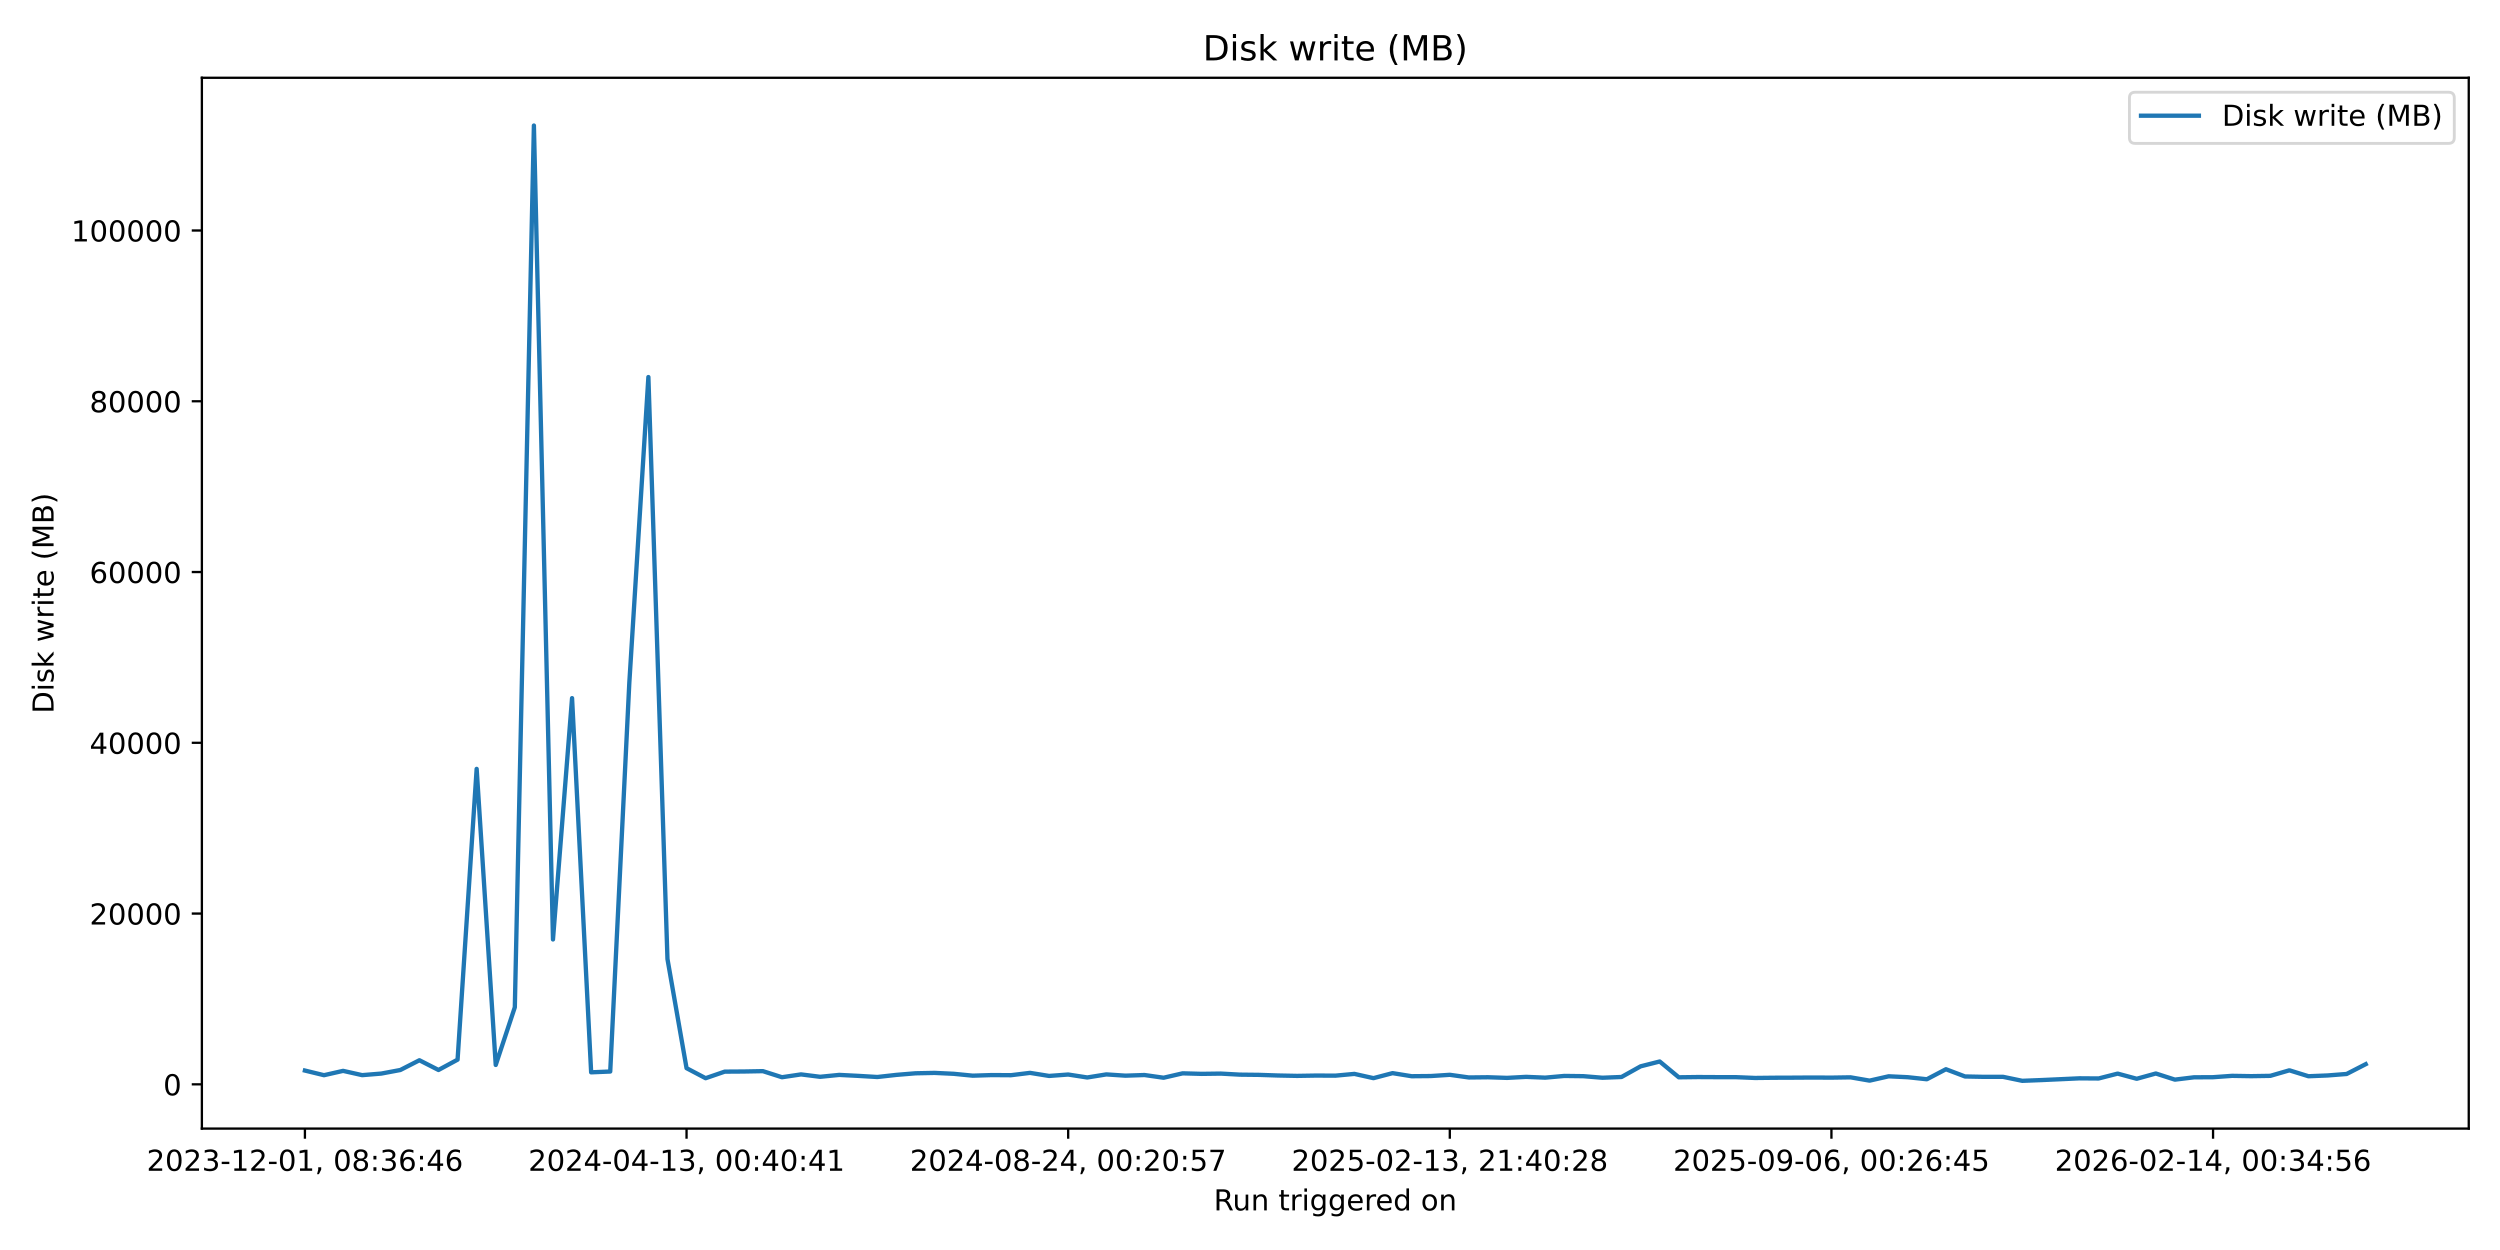
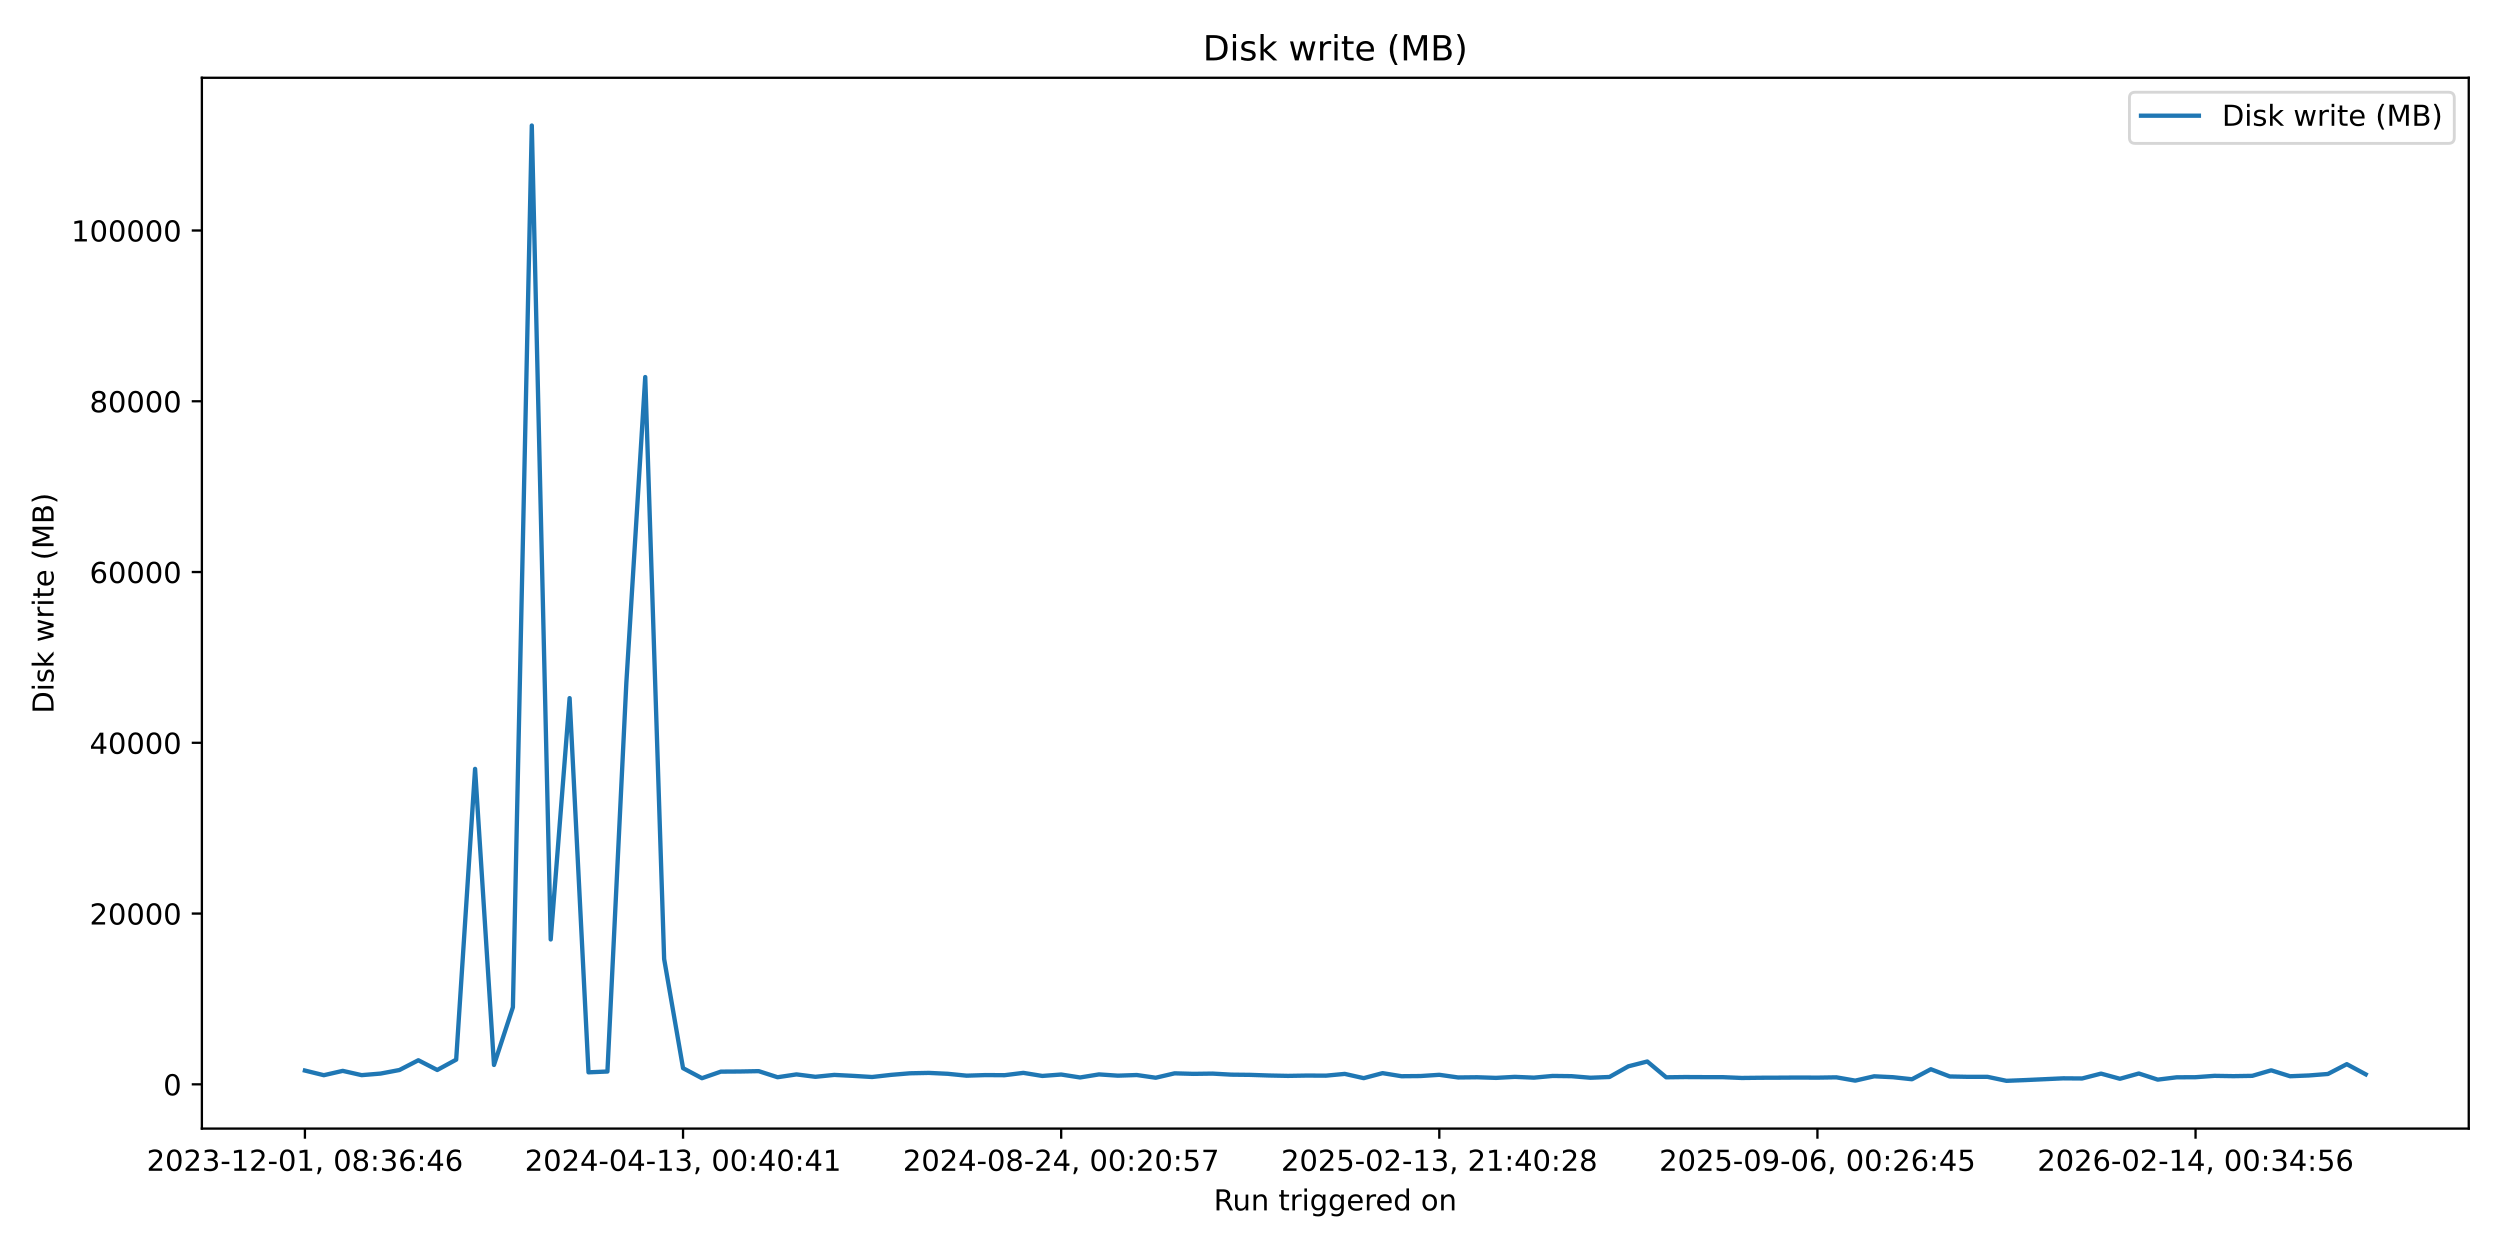
<svg xmlns="http://www.w3.org/2000/svg" xmlns:xlink="http://www.w3.org/1999/xlink" width="864pt" height="432pt" viewBox="0 0 864 432" version="1.1">
  <defs>
    <style type="text/css">*{stroke-linejoin: round; stroke-linecap: butt}</style>
  </defs>
  <g id="figure_1">
    <g id="patch_1">
      <path d="M 0 432  L 864 432  L 864 0  L 0 0  z " style="fill: #ffffff" />
    </g>
    <g id="axes_1">
      <g id="patch_2">
        <path d="M 69.77 390.04  L 853.2 390.04  L 853.2 26.88  L 69.77 26.88  z " style="fill: #ffffff" />
      </g>
      <g id="matplotlib.axis_1">
        <g id="xtick_1">
          <g id="line2d_1">
            <defs>
-               <path id="m46f3f97e43" d="M 0 0  L 0 3.5  " style="stroke: #000000; stroke-width: 0.8" />
+               <path id="ma260d7d439" d="M 0 0  L 0 3.5  " style="stroke: #000000; stroke-width: 0.8" />
            </defs>
            <g>
-               <use xlink:href="#m46f3f97e43" x="105.38" y="390.04" style="stroke: #000000; stroke-width: 0.8" />
+               <use xlink:href="#ma260d7d439" x="105.38" y="390.04" style="stroke: #000000; stroke-width: 0.8" />
            </g>
          </g>
          <g id="text_1">
            <g transform="translate(50.68827 404.6384) scale(0.1 -0.1)">
              <defs>
                <path id="DejaVuSans-32" d="M 1228 531  L 3431 531  L 3431 0  L 469 0  L 469 531  Q 828 903 1448 1529  Q 2069 2156 2228 2338  Q 2531 2678 2651 2914  Q 2772 3150 2772 3378  Q 2772 3750 2511 3984  Q 2250 4219 1831 4219  Q 1534 4219 1204 4116  Q 875 4013 500 3803  L 500 4441  Q 881 4594 1212 4672  Q 1544 4750 1819 4750  Q 2544 4750 2975 4387  Q 3406 4025 3406 3419  Q 3406 3131 3298 2873  Q 3191 2616 2906 2266  Q 2828 2175 2409 1742  Q 1991 1309 1228 531  z " transform="scale(0.015625)" />
                <path id="DejaVuSans-30" d="M 2034 4250  Q 1547 4250 1301 3770  Q 1056 3291 1056 2328  Q 1056 1369 1301 889  Q 1547 409 2034 409  Q 2525 409 2770 889  Q 3016 1369 3016 2328  Q 3016 3291 2770 3770  Q 2525 4250 2034 4250  z M 2034 4750  Q 2819 4750 3233 4129  Q 3647 3509 3647 2328  Q 3647 1150 3233 529  Q 2819 -91 2034 -91  Q 1250 -91 836 529  Q 422 1150 422 2328  Q 422 3509 836 4129  Q 1250 4750 2034 4750  z " transform="scale(0.015625)" />
                <path id="DejaVuSans-33" d="M 2597 2516  Q 3050 2419 3304 2112  Q 3559 1806 3559 1356  Q 3559 666 3084 287  Q 2609 -91 1734 -91  Q 1441 -91 1130 -33  Q 819 25 488 141  L 488 750  Q 750 597 1062 519  Q 1375 441 1716 441  Q 2309 441 2620 675  Q 2931 909 2931 1356  Q 2931 1769 2642 2001  Q 2353 2234 1838 2234  L 1294 2234  L 1294 2753  L 1863 2753  Q 2328 2753 2575 2939  Q 2822 3125 2822 3475  Q 2822 3834 2567 4026  Q 2313 4219 1838 4219  Q 1578 4219 1281 4162  Q 984 4106 628 3988  L 628 4550  Q 988 4650 1302 4700  Q 1616 4750 1894 4750  Q 2613 4750 3031 4423  Q 3450 4097 3450 3541  Q 3450 3153 3228 2886  Q 3006 2619 2597 2516  z " transform="scale(0.015625)" />
                <path id="DejaVuSans-2d" d="M 313 2009  L 1997 2009  L 1997 1497  L 313 1497  L 313 2009  z " transform="scale(0.015625)" />
                <path id="DejaVuSans-31" d="M 794 531  L 1825 531  L 1825 4091  L 703 3866  L 703 4441  L 1819 4666  L 2450 4666  L 2450 531  L 3481 531  L 3481 0  L 794 0  L 794 531  z " transform="scale(0.015625)" />
                <path id="DejaVuSans-2c" d="M 750 794  L 1409 794  L 1409 256  L 897 -744  L 494 -744  L 750 256  L 750 794  z " transform="scale(0.015625)" />
                <path id="DejaVuSans-20" transform="scale(0.015625)" />
                <path id="DejaVuSans-38" d="M 2034 2216  Q 1584 2216 1326 1975  Q 1069 1734 1069 1313  Q 1069 891 1326 650  Q 1584 409 2034 409  Q 2484 409 2743 651  Q 3003 894 3003 1313  Q 3003 1734 2745 1975  Q 2488 2216 2034 2216  z M 1403 2484  Q 997 2584 770 2862  Q 544 3141 544 3541  Q 544 4100 942 4425  Q 1341 4750 2034 4750  Q 2731 4750 3128 4425  Q 3525 4100 3525 3541  Q 3525 3141 3298 2862  Q 3072 2584 2669 2484  Q 3125 2378 3379 2068  Q 3634 1759 3634 1313  Q 3634 634 3220 271  Q 2806 -91 2034 -91  Q 1263 -91 848 271  Q 434 634 434 1313  Q 434 1759 690 2068  Q 947 2378 1403 2484  z M 1172 3481  Q 1172 3119 1398 2916  Q 1625 2713 2034 2713  Q 2441 2713 2670 2916  Q 2900 3119 2900 3481  Q 2900 3844 2670 4047  Q 2441 4250 2034 4250  Q 1625 4250 1398 4047  Q 1172 3844 1172 3481  z " transform="scale(0.015625)" />
                <path id="DejaVuSans-3a" d="M 750 794  L 1409 794  L 1409 0  L 750 0  L 750 794  z M 750 3309  L 1409 3309  L 1409 2516  L 750 2516  L 750 3309  z " transform="scale(0.015625)" />
                <path id="DejaVuSans-36" d="M 2113 2584  Q 1688 2584 1439 2293  Q 1191 2003 1191 1497  Q 1191 994 1439 701  Q 1688 409 2113 409  Q 2538 409 2786 701  Q 3034 994 3034 1497  Q 3034 2003 2786 2293  Q 2538 2584 2113 2584  z M 3366 4563  L 3366 3988  Q 3128 4100 2886 4159  Q 2644 4219 2406 4219  Q 1781 4219 1451 3797  Q 1122 3375 1075 2522  Q 1259 2794 1537 2939  Q 1816 3084 2150 3084  Q 2853 3084 3261 2657  Q 3669 2231 3669 1497  Q 3669 778 3244 343  Q 2819 -91 2113 -91  Q 1303 -91 875 529  Q 447 1150 447 2328  Q 447 3434 972 4092  Q 1497 4750 2381 4750  Q 2619 4750 2861 4703  Q 3103 4656 3366 4563  z " transform="scale(0.015625)" />
                <path id="DejaVuSans-34" d="M 2419 4116  L 825 1625  L 2419 1625  L 2419 4116  z M 2253 4666  L 3047 4666  L 3047 1625  L 3713 1625  L 3713 1100  L 3047 1100  L 3047 0  L 2419 0  L 2419 1100  L 313 1100  L 313 1709  L 2253 4666  z " transform="scale(0.015625)" />
              </defs>
              <use xlink:href="#DejaVuSans-32" />
              <use xlink:href="#DejaVuSans-30" transform="translate(63.62305 0)" />
              <use xlink:href="#DejaVuSans-32" transform="translate(127.2461 0)" />
              <use xlink:href="#DejaVuSans-33" transform="translate(190.8691 0)" />
              <use xlink:href="#DejaVuSans-2d" transform="translate(254.4922 0)" />
              <use xlink:href="#DejaVuSans-31" transform="translate(290.5762 0)" />
              <use xlink:href="#DejaVuSans-32" transform="translate(354.1992 0)" />
              <use xlink:href="#DejaVuSans-2d" transform="translate(417.8223 0)" />
              <use xlink:href="#DejaVuSans-30" transform="translate(453.9062 0)" />
              <use xlink:href="#DejaVuSans-31" transform="translate(517.5293 0)" />
              <use xlink:href="#DejaVuSans-2c" transform="translate(581.1523 0)" />
              <use xlink:href="#DejaVuSans-20" transform="translate(612.9395 0)" />
              <use xlink:href="#DejaVuSans-30" transform="translate(644.7266 0)" />
              <use xlink:href="#DejaVuSans-38" transform="translate(708.3496 0)" />
              <use xlink:href="#DejaVuSans-3a" transform="translate(771.9727 0)" />
              <use xlink:href="#DejaVuSans-33" transform="translate(805.6641 0)" />
              <use xlink:href="#DejaVuSans-36" transform="translate(869.2871 0)" />
              <use xlink:href="#DejaVuSans-3a" transform="translate(932.9102 0)" />
              <use xlink:href="#DejaVuSans-34" transform="translate(966.6016 0)" />
              <use xlink:href="#DejaVuSans-36" transform="translate(1030.225 0)" />
            </g>
          </g>
        </g>
        <g id="xtick_2">
          <g id="line2d_2">
            <g>
-               <use xlink:href="#m46f3f97e43" x="237.271" y="390.04" style="stroke: #000000; stroke-width: 0.8" />
+               <use xlink:href="#ma260d7d439" x="236.061" y="390.04" style="stroke: #000000; stroke-width: 0.8" />
            </g>
          </g>
          <g id="text_2">
-             <g transform="translate(182.5788 404.6384) scale(0.1 -0.1)">
+             <g transform="translate(181.3688 404.6384) scale(0.1 -0.1)">
              <use xlink:href="#DejaVuSans-32" />
              <use xlink:href="#DejaVuSans-30" transform="translate(63.62305 0)" />
              <use xlink:href="#DejaVuSans-32" transform="translate(127.2461 0)" />
              <use xlink:href="#DejaVuSans-34" transform="translate(190.8691 0)" />
              <use xlink:href="#DejaVuSans-2d" transform="translate(254.4922 0)" />
              <use xlink:href="#DejaVuSans-30" transform="translate(290.5762 0)" />
              <use xlink:href="#DejaVuSans-34" transform="translate(354.1992 0)" />
              <use xlink:href="#DejaVuSans-2d" transform="translate(417.8223 0)" />
              <use xlink:href="#DejaVuSans-31" transform="translate(453.9062 0)" />
              <use xlink:href="#DejaVuSans-33" transform="translate(517.5293 0)" />
              <use xlink:href="#DejaVuSans-2c" transform="translate(581.1523 0)" />
              <use xlink:href="#DejaVuSans-20" transform="translate(612.9395 0)" />
              <use xlink:href="#DejaVuSans-30" transform="translate(644.7266 0)" />
              <use xlink:href="#DejaVuSans-30" transform="translate(708.3496 0)" />
              <use xlink:href="#DejaVuSans-3a" transform="translate(771.9727 0)" />
              <use xlink:href="#DejaVuSans-34" transform="translate(805.6641 0)" />
              <use xlink:href="#DejaVuSans-30" transform="translate(869.2871 0)" />
              <use xlink:href="#DejaVuSans-3a" transform="translate(932.9102 0)" />
              <use xlink:href="#DejaVuSans-34" transform="translate(966.6016 0)" />
              <use xlink:href="#DejaVuSans-31" transform="translate(1030.225 0)" />
            </g>
          </g>
        </g>
        <g id="xtick_3">
          <g id="line2d_3">
            <g>
-               <use xlink:href="#m46f3f97e43" x="369.162" y="390.04" style="stroke: #000000; stroke-width: 0.8" />
+               <use xlink:href="#ma260d7d439" x="366.742" y="390.04" style="stroke: #000000; stroke-width: 0.8" />
            </g>
          </g>
          <g id="text_3">
-             <g transform="translate(314.4694 404.6384) scale(0.1 -0.1)">
+             <g transform="translate(312.0494 404.6384) scale(0.1 -0.1)">
              <defs>
                <path id="DejaVuSans-35" d="M 691 4666  L 3169 4666  L 3169 4134  L 1269 4134  L 1269 2991  Q 1406 3038 1543 3061  Q 1681 3084 1819 3084  Q 2600 3084 3056 2656  Q 3513 2228 3513 1497  Q 3513 744 3044 326  Q 2575 -91 1722 -91  Q 1428 -91 1123 -41  Q 819 9 494 109  L 494 744  Q 775 591 1075 516  Q 1375 441 1709 441  Q 2250 441 2565 725  Q 2881 1009 2881 1497  Q 2881 1984 2565 2268  Q 2250 2553 1709 2553  Q 1456 2553 1204 2497  Q 953 2441 691 2322  L 691 4666  z " transform="scale(0.015625)" />
                <path id="DejaVuSans-37" d="M 525 4666  L 3525 4666  L 3525 4397  L 1831 0  L 1172 0  L 2766 4134  L 525 4134  L 525 4666  z " transform="scale(0.015625)" />
              </defs>
              <use xlink:href="#DejaVuSans-32" />
              <use xlink:href="#DejaVuSans-30" transform="translate(63.62305 0)" />
              <use xlink:href="#DejaVuSans-32" transform="translate(127.2461 0)" />
              <use xlink:href="#DejaVuSans-34" transform="translate(190.8691 0)" />
              <use xlink:href="#DejaVuSans-2d" transform="translate(254.4922 0)" />
              <use xlink:href="#DejaVuSans-30" transform="translate(290.5762 0)" />
              <use xlink:href="#DejaVuSans-38" transform="translate(354.1992 0)" />
              <use xlink:href="#DejaVuSans-2d" transform="translate(417.8223 0)" />
              <use xlink:href="#DejaVuSans-32" transform="translate(453.9062 0)" />
              <use xlink:href="#DejaVuSans-34" transform="translate(517.5293 0)" />
              <use xlink:href="#DejaVuSans-2c" transform="translate(581.1523 0)" />
              <use xlink:href="#DejaVuSans-20" transform="translate(612.9395 0)" />
              <use xlink:href="#DejaVuSans-30" transform="translate(644.7266 0)" />
              <use xlink:href="#DejaVuSans-30" transform="translate(708.3496 0)" />
              <use xlink:href="#DejaVuSans-3a" transform="translate(771.9727 0)" />
              <use xlink:href="#DejaVuSans-32" transform="translate(805.6641 0)" />
              <use xlink:href="#DejaVuSans-30" transform="translate(869.2871 0)" />
              <use xlink:href="#DejaVuSans-3a" transform="translate(932.9102 0)" />
              <use xlink:href="#DejaVuSans-35" transform="translate(966.6016 0)" />
              <use xlink:href="#DejaVuSans-37" transform="translate(1030.225 0)" />
            </g>
          </g>
        </g>
        <g id="xtick_4">
          <g id="line2d_4">
            <g>
-               <use xlink:href="#m46f3f97e43" x="501.052" y="390.04" style="stroke: #000000; stroke-width: 0.8" />
+               <use xlink:href="#ma260d7d439" x="497.422" y="390.04" style="stroke: #000000; stroke-width: 0.8" />
            </g>
          </g>
          <g id="text_4">
-             <g transform="translate(446.36 404.6384) scale(0.1 -0.1)">
+             <g transform="translate(442.73 404.6384) scale(0.1 -0.1)">
              <use xlink:href="#DejaVuSans-32" />
              <use xlink:href="#DejaVuSans-30" transform="translate(63.62305 0)" />
              <use xlink:href="#DejaVuSans-32" transform="translate(127.2461 0)" />
              <use xlink:href="#DejaVuSans-35" transform="translate(190.8691 0)" />
              <use xlink:href="#DejaVuSans-2d" transform="translate(254.4922 0)" />
              <use xlink:href="#DejaVuSans-30" transform="translate(290.5762 0)" />
              <use xlink:href="#DejaVuSans-32" transform="translate(354.1992 0)" />
              <use xlink:href="#DejaVuSans-2d" transform="translate(417.8223 0)" />
              <use xlink:href="#DejaVuSans-31" transform="translate(453.9062 0)" />
              <use xlink:href="#DejaVuSans-33" transform="translate(517.5293 0)" />
              <use xlink:href="#DejaVuSans-2c" transform="translate(581.1523 0)" />
              <use xlink:href="#DejaVuSans-20" transform="translate(612.9395 0)" />
              <use xlink:href="#DejaVuSans-32" transform="translate(644.7266 0)" />
              <use xlink:href="#DejaVuSans-31" transform="translate(708.3496 0)" />
              <use xlink:href="#DejaVuSans-3a" transform="translate(771.9727 0)" />
              <use xlink:href="#DejaVuSans-34" transform="translate(805.6641 0)" />
              <use xlink:href="#DejaVuSans-30" transform="translate(869.2871 0)" />
              <use xlink:href="#DejaVuSans-3a" transform="translate(932.9102 0)" />
              <use xlink:href="#DejaVuSans-32" transform="translate(966.6016 0)" />
              <use xlink:href="#DejaVuSans-38" transform="translate(1030.225 0)" />
            </g>
          </g>
        </g>
        <g id="xtick_5">
          <g id="line2d_5">
            <g>
-               <use xlink:href="#m46f3f97e43" x="632.943" y="390.04" style="stroke: #000000; stroke-width: 0.8" />
+               <use xlink:href="#ma260d7d439" x="628.103" y="390.04" style="stroke: #000000; stroke-width: 0.8" />
            </g>
          </g>
          <g id="text_5">
-             <g transform="translate(578.2506 404.6384) scale(0.1 -0.1)">
+             <g transform="translate(573.4105 404.6384) scale(0.1 -0.1)">
              <defs>
                <path id="DejaVuSans-39" d="M 703 97  L 703 672  Q 941 559 1184 500  Q 1428 441 1663 441  Q 2288 441 2617 861  Q 2947 1281 2994 2138  Q 2813 1869 2534 1725  Q 2256 1581 1919 1581  Q 1219 1581 811 2004  Q 403 2428 403 3163  Q 403 3881 828 4315  Q 1253 4750 1959 4750  Q 2769 4750 3195 4129  Q 3622 3509 3622 2328  Q 3622 1225 3098 567  Q 2575 -91 1691 -91  Q 1453 -91 1209 -44  Q 966 3 703 97  z M 1959 2075  Q 2384 2075 2632 2365  Q 2881 2656 2881 3163  Q 2881 3666 2632 3958  Q 2384 4250 1959 4250  Q 1534 4250 1286 3958  Q 1038 3666 1038 3163  Q 1038 2656 1286 2365  Q 1534 2075 1959 2075  z " transform="scale(0.015625)" />
              </defs>
              <use xlink:href="#DejaVuSans-32" />
              <use xlink:href="#DejaVuSans-30" transform="translate(63.62305 0)" />
              <use xlink:href="#DejaVuSans-32" transform="translate(127.2461 0)" />
              <use xlink:href="#DejaVuSans-35" transform="translate(190.8691 0)" />
              <use xlink:href="#DejaVuSans-2d" transform="translate(254.4922 0)" />
              <use xlink:href="#DejaVuSans-30" transform="translate(290.5762 0)" />
              <use xlink:href="#DejaVuSans-39" transform="translate(354.1992 0)" />
              <use xlink:href="#DejaVuSans-2d" transform="translate(417.8223 0)" />
              <use xlink:href="#DejaVuSans-30" transform="translate(453.9062 0)" />
              <use xlink:href="#DejaVuSans-36" transform="translate(517.5293 0)" />
              <use xlink:href="#DejaVuSans-2c" transform="translate(581.1523 0)" />
              <use xlink:href="#DejaVuSans-20" transform="translate(612.9395 0)" />
              <use xlink:href="#DejaVuSans-30" transform="translate(644.7266 0)" />
              <use xlink:href="#DejaVuSans-30" transform="translate(708.3496 0)" />
              <use xlink:href="#DejaVuSans-3a" transform="translate(771.9727 0)" />
              <use xlink:href="#DejaVuSans-32" transform="translate(805.6641 0)" />
              <use xlink:href="#DejaVuSans-36" transform="translate(869.2871 0)" />
              <use xlink:href="#DejaVuSans-3a" transform="translate(932.9102 0)" />
              <use xlink:href="#DejaVuSans-34" transform="translate(966.6016 0)" />
              <use xlink:href="#DejaVuSans-35" transform="translate(1030.225 0)" />
            </g>
          </g>
        </g>
        <g id="xtick_6">
          <g id="line2d_6">
            <g>
-               <use xlink:href="#m46f3f97e43" x="764.833" y="390.04" style="stroke: #000000; stroke-width: 0.8" />
+               <use xlink:href="#ma260d7d439" x="758.783" y="390.04" style="stroke: #000000; stroke-width: 0.8" />
            </g>
          </g>
          <g id="text_6">
-             <g transform="translate(710.1411 404.6384) scale(0.1 -0.1)">
+             <g transform="translate(704.0911 404.6384) scale(0.1 -0.1)">
              <use xlink:href="#DejaVuSans-32" />
              <use xlink:href="#DejaVuSans-30" transform="translate(63.62305 0)" />
              <use xlink:href="#DejaVuSans-32" transform="translate(127.2461 0)" />
              <use xlink:href="#DejaVuSans-36" transform="translate(190.8691 0)" />
              <use xlink:href="#DejaVuSans-2d" transform="translate(254.4922 0)" />
              <use xlink:href="#DejaVuSans-30" transform="translate(290.5762 0)" />
              <use xlink:href="#DejaVuSans-32" transform="translate(354.1992 0)" />
              <use xlink:href="#DejaVuSans-2d" transform="translate(417.8223 0)" />
              <use xlink:href="#DejaVuSans-31" transform="translate(453.9062 0)" />
              <use xlink:href="#DejaVuSans-34" transform="translate(517.5293 0)" />
              <use xlink:href="#DejaVuSans-2c" transform="translate(581.1523 0)" />
              <use xlink:href="#DejaVuSans-20" transform="translate(612.9395 0)" />
              <use xlink:href="#DejaVuSans-30" transform="translate(644.7266 0)" />
              <use xlink:href="#DejaVuSans-30" transform="translate(708.3496 0)" />
              <use xlink:href="#DejaVuSans-3a" transform="translate(771.9727 0)" />
              <use xlink:href="#DejaVuSans-33" transform="translate(805.6641 0)" />
              <use xlink:href="#DejaVuSans-34" transform="translate(869.2871 0)" />
              <use xlink:href="#DejaVuSans-3a" transform="translate(932.9102 0)" />
              <use xlink:href="#DejaVuSans-35" transform="translate(966.6016 0)" />
              <use xlink:href="#DejaVuSans-36" transform="translate(1030.225 0)" />
            </g>
          </g>
        </g>
        <g id="text_7">
          <g transform="translate(419.4686 418.3166) scale(0.1 -0.1)">
            <defs>
              <path id="DejaVuSans-52" d="M 2841 2188  Q 3044 2119 3236 1894  Q 3428 1669 3622 1275  L 4263 0  L 3584 0  L 2988 1197  Q 2756 1666 2539 1819  Q 2322 1972 1947 1972  L 1259 1972  L 1259 0  L 628 0  L 628 4666  L 2053 4666  Q 2853 4666 3247 4331  Q 3641 3997 3641 3322  Q 3641 2881 3436 2590  Q 3231 2300 2841 2188  z M 1259 4147  L 1259 2491  L 2053 2491  Q 2509 2491 2742 2702  Q 2975 2913 2975 3322  Q 2975 3731 2742 3939  Q 2509 4147 2053 4147  L 1259 4147  z " transform="scale(0.015625)" />
              <path id="DejaVuSans-75" d="M 544 1381  L 544 3500  L 1119 3500  L 1119 1403  Q 1119 906 1312 657  Q 1506 409 1894 409  Q 2359 409 2629 706  Q 2900 1003 2900 1516  L 2900 3500  L 3475 3500  L 3475 0  L 2900 0  L 2900 538  Q 2691 219 2414 64  Q 2138 -91 1772 -91  Q 1169 -91 856 284  Q 544 659 544 1381  z M 1991 3584  L 1991 3584  z " transform="scale(0.015625)" />
              <path id="DejaVuSans-6e" d="M 3513 2113  L 3513 0  L 2938 0  L 2938 2094  Q 2938 2591 2744 2837  Q 2550 3084 2163 3084  Q 1697 3084 1428 2787  Q 1159 2491 1159 1978  L 1159 0  L 581 0  L 581 3500  L 1159 3500  L 1159 2956  Q 1366 3272 1645 3428  Q 1925 3584 2291 3584  Q 2894 3584 3203 3211  Q 3513 2838 3513 2113  z " transform="scale(0.015625)" />
              <path id="DejaVuSans-74" d="M 1172 4494  L 1172 3500  L 2356 3500  L 2356 3053  L 1172 3053  L 1172 1153  Q 1172 725 1289 603  Q 1406 481 1766 481  L 2356 481  L 2356 0  L 1766 0  Q 1100 0 847 248  Q 594 497 594 1153  L 594 3053  L 172 3053  L 172 3500  L 594 3500  L 594 4494  L 1172 4494  z " transform="scale(0.015625)" />
              <path id="DejaVuSans-72" d="M 2631 2963  Q 2534 3019 2420 3045  Q 2306 3072 2169 3072  Q 1681 3072 1420 2755  Q 1159 2438 1159 1844  L 1159 0  L 581 0  L 581 3500  L 1159 3500  L 1159 2956  Q 1341 3275 1631 3429  Q 1922 3584 2338 3584  Q 2397 3584 2469 3576  Q 2541 3569 2628 3553  L 2631 2963  z " transform="scale(0.015625)" />
              <path id="DejaVuSans-69" d="M 603 3500  L 1178 3500  L 1178 0  L 603 0  L 603 3500  z M 603 4863  L 1178 4863  L 1178 4134  L 603 4134  L 603 4863  z " transform="scale(0.015625)" />
              <path id="DejaVuSans-67" d="M 2906 1791  Q 2906 2416 2648 2759  Q 2391 3103 1925 3103  Q 1463 3103 1205 2759  Q 947 2416 947 1791  Q 947 1169 1205 825  Q 1463 481 1925 481  Q 2391 481 2648 825  Q 2906 1169 2906 1791  z M 3481 434  Q 3481 -459 3084 -895  Q 2688 -1331 1869 -1331  Q 1566 -1331 1297 -1286  Q 1028 -1241 775 -1147  L 775 -588  Q 1028 -725 1275 -790  Q 1522 -856 1778 -856  Q 2344 -856 2625 -561  Q 2906 -266 2906 331  L 2906 616  Q 2728 306 2450 153  Q 2172 0 1784 0  Q 1141 0 747 490  Q 353 981 353 1791  Q 353 2603 747 3093  Q 1141 3584 1784 3584  Q 2172 3584 2450 3431  Q 2728 3278 2906 2969  L 2906 3500  L 3481 3500  L 3481 434  z " transform="scale(0.015625)" />
              <path id="DejaVuSans-65" d="M 3597 1894  L 3597 1613  L 953 1613  Q 991 1019 1311 708  Q 1631 397 2203 397  Q 2534 397 2845 478  Q 3156 559 3463 722  L 3463 178  Q 3153 47 2828 -22  Q 2503 -91 2169 -91  Q 1331 -91 842 396  Q 353 884 353 1716  Q 353 2575 817 3079  Q 1281 3584 2069 3584  Q 2775 3584 3186 3129  Q 3597 2675 3597 1894  z M 3022 2063  Q 3016 2534 2758 2815  Q 2500 3097 2075 3097  Q 1594 3097 1305 2825  Q 1016 2553 972 2059  L 3022 2063  z " transform="scale(0.015625)" />
              <path id="DejaVuSans-64" d="M 2906 2969  L 2906 4863  L 3481 4863  L 3481 0  L 2906 0  L 2906 525  Q 2725 213 2448 61  Q 2172 -91 1784 -91  Q 1150 -91 751 415  Q 353 922 353 1747  Q 353 2572 751 3078  Q 1150 3584 1784 3584  Q 2172 3584 2448 3432  Q 2725 3281 2906 2969  z M 947 1747  Q 947 1113 1208 752  Q 1469 391 1925 391  Q 2381 391 2643 752  Q 2906 1113 2906 1747  Q 2906 2381 2643 2742  Q 2381 3103 1925 3103  Q 1469 3103 1208 2742  Q 947 2381 947 1747  z " transform="scale(0.015625)" />
              <path id="DejaVuSans-6f" d="M 1959 3097  Q 1497 3097 1228 2736  Q 959 2375 959 1747  Q 959 1119 1226 758  Q 1494 397 1959 397  Q 2419 397 2687 759  Q 2956 1122 2956 1747  Q 2956 2369 2687 2733  Q 2419 3097 1959 3097  z M 1959 3584  Q 2709 3584 3137 3096  Q 3566 2609 3566 1747  Q 3566 888 3137 398  Q 2709 -91 1959 -91  Q 1206 -91 779 398  Q 353 888 353 1747  Q 353 2609 779 3096  Q 1206 3584 1959 3584  z " transform="scale(0.015625)" />
            </defs>
            <use xlink:href="#DejaVuSans-52" />
            <use xlink:href="#DejaVuSans-75" transform="translate(64.98242 0)" />
            <use xlink:href="#DejaVuSans-6e" transform="translate(128.3613 0)" />
            <use xlink:href="#DejaVuSans-20" transform="translate(191.7402 0)" />
            <use xlink:href="#DejaVuSans-74" transform="translate(223.5273 0)" />
            <use xlink:href="#DejaVuSans-72" transform="translate(262.7363 0)" />
            <use xlink:href="#DejaVuSans-69" transform="translate(303.8496 0)" />
            <use xlink:href="#DejaVuSans-67" transform="translate(331.6328 0)" />
            <use xlink:href="#DejaVuSans-67" transform="translate(395.1094 0)" />
            <use xlink:href="#DejaVuSans-65" transform="translate(458.5859 0)" />
            <use xlink:href="#DejaVuSans-72" transform="translate(520.1094 0)" />
            <use xlink:href="#DejaVuSans-65" transform="translate(558.9727 0)" />
            <use xlink:href="#DejaVuSans-64" transform="translate(620.4961 0)" />
            <use xlink:href="#DejaVuSans-20" transform="translate(683.9727 0)" />
            <use xlink:href="#DejaVuSans-6f" transform="translate(715.7598 0)" />
            <use xlink:href="#DejaVuSans-6e" transform="translate(776.9414 0)" />
          </g>
        </g>
      </g>
      <g id="matplotlib.axis_2">
        <g id="ytick_1">
          <g id="line2d_7">
            <defs>
-               <path id="mcd2f1a1d86" d="M 0 0  L -3.5 0  " style="stroke: #000000; stroke-width: 0.8" />
+               <path id="ma8cdf96f04" d="M 0 0  L -3.5 0  " style="stroke: #000000; stroke-width: 0.8" />
            </defs>
            <g>
-               <use xlink:href="#mcd2f1a1d86" x="69.77" y="374.747" style="stroke: #000000; stroke-width: 0.8" />
+               <use xlink:href="#ma8cdf96f04" x="69.77" y="374.747" style="stroke: #000000; stroke-width: 0.8" />
            </g>
          </g>
          <g id="text_8">
            <g transform="translate(56.4075 378.546) scale(0.1 -0.1)">
              <use xlink:href="#DejaVuSans-30" />
            </g>
          </g>
        </g>
        <g id="ytick_2">
          <g id="line2d_8">
            <g>
-               <use xlink:href="#mcd2f1a1d86" x="69.77" y="315.729" style="stroke: #000000; stroke-width: 0.8" />
+               <use xlink:href="#ma8cdf96f04" x="69.77" y="315.729" style="stroke: #000000; stroke-width: 0.8" />
            </g>
          </g>
          <g id="text_9">
            <g transform="translate(30.9575 319.5285) scale(0.1 -0.1)">
              <use xlink:href="#DejaVuSans-32" />
              <use xlink:href="#DejaVuSans-30" transform="translate(63.62305 0)" />
              <use xlink:href="#DejaVuSans-30" transform="translate(127.2461 0)" />
              <use xlink:href="#DejaVuSans-30" transform="translate(190.8691 0)" />
              <use xlink:href="#DejaVuSans-30" transform="translate(254.4922 0)" />
            </g>
          </g>
        </g>
        <g id="ytick_3">
          <g id="line2d_9">
            <g>
-               <use xlink:href="#mcd2f1a1d86" x="69.77" y="256.712" style="stroke: #000000; stroke-width: 0.8" />
+               <use xlink:href="#ma8cdf96f04" x="69.77" y="256.712" style="stroke: #000000; stroke-width: 0.8" />
            </g>
          </g>
          <g id="text_10">
            <g transform="translate(30.9575 260.511) scale(0.1 -0.1)">
              <use xlink:href="#DejaVuSans-34" />
              <use xlink:href="#DejaVuSans-30" transform="translate(63.62305 0)" />
              <use xlink:href="#DejaVuSans-30" transform="translate(127.2461 0)" />
              <use xlink:href="#DejaVuSans-30" transform="translate(190.8691 0)" />
              <use xlink:href="#DejaVuSans-30" transform="translate(254.4922 0)" />
            </g>
          </g>
        </g>
        <g id="ytick_4">
          <g id="line2d_10">
            <g>
-               <use xlink:href="#mcd2f1a1d86" x="69.77" y="197.694" style="stroke: #000000; stroke-width: 0.8" />
+               <use xlink:href="#ma8cdf96f04" x="69.77" y="197.694" style="stroke: #000000; stroke-width: 0.8" />
            </g>
          </g>
          <g id="text_11">
            <g transform="translate(30.9575 201.4934) scale(0.1 -0.1)">
              <use xlink:href="#DejaVuSans-36" />
              <use xlink:href="#DejaVuSans-30" transform="translate(63.62305 0)" />
              <use xlink:href="#DejaVuSans-30" transform="translate(127.2461 0)" />
              <use xlink:href="#DejaVuSans-30" transform="translate(190.8691 0)" />
              <use xlink:href="#DejaVuSans-30" transform="translate(254.4922 0)" />
            </g>
          </g>
        </g>
        <g id="ytick_5">
          <g id="line2d_11">
            <g>
-               <use xlink:href="#mcd2f1a1d86" x="69.77" y="138.677" style="stroke: #000000; stroke-width: 0.8" />
+               <use xlink:href="#ma8cdf96f04" x="69.77" y="138.677" style="stroke: #000000; stroke-width: 0.8" />
            </g>
          </g>
          <g id="text_12">
            <g transform="translate(30.9575 142.4759) scale(0.1 -0.1)">
              <use xlink:href="#DejaVuSans-38" />
              <use xlink:href="#DejaVuSans-30" transform="translate(63.62305 0)" />
              <use xlink:href="#DejaVuSans-30" transform="translate(127.2461 0)" />
              <use xlink:href="#DejaVuSans-30" transform="translate(190.8691 0)" />
              <use xlink:href="#DejaVuSans-30" transform="translate(254.4922 0)" />
            </g>
          </g>
        </g>
        <g id="ytick_6">
          <g id="line2d_12">
            <g>
-               <use xlink:href="#mcd2f1a1d86" x="69.77" y="79.659" style="stroke: #000000; stroke-width: 0.8" />
+               <use xlink:href="#ma8cdf96f04" x="69.77" y="79.659" style="stroke: #000000; stroke-width: 0.8" />
            </g>
          </g>
          <g id="text_13">
            <g transform="translate(24.595 83.45841) scale(0.1 -0.1)">
              <use xlink:href="#DejaVuSans-31" />
              <use xlink:href="#DejaVuSans-30" transform="translate(63.62305 0)" />
              <use xlink:href="#DejaVuSans-30" transform="translate(127.2461 0)" />
              <use xlink:href="#DejaVuSans-30" transform="translate(190.8691 0)" />
              <use xlink:href="#DejaVuSans-30" transform="translate(254.4922 0)" />
              <use xlink:href="#DejaVuSans-30" transform="translate(318.1152 0)" />
            </g>
          </g>
        </g>
        <g id="text_14">
          <g transform="translate(18.51531 246.5936) rotate(-90) scale(0.1 -0.1)">
            <defs>
              <path id="DejaVuSans-44" d="M 1259 4147  L 1259 519  L 2022 519  Q 2988 519 3436 956  Q 3884 1394 3884 2338  Q 3884 3275 3436 3711  Q 2988 4147 2022 4147  L 1259 4147  z M 628 4666  L 1925 4666  Q 3281 4666 3915 4102  Q 4550 3538 4550 2338  Q 4550 1131 3912 565  Q 3275 0 1925 0  L 628 0  L 628 4666  z " transform="scale(0.015625)" />
              <path id="DejaVuSans-73" d="M 2834 3397  L 2834 2853  Q 2591 2978 2328 3040  Q 2066 3103 1784 3103  Q 1356 3103 1142 2972  Q 928 2841 928 2578  Q 928 2378 1081 2264  Q 1234 2150 1697 2047  L 1894 2003  Q 2506 1872 2764 1633  Q 3022 1394 3022 966  Q 3022 478 2636 193  Q 2250 -91 1575 -91  Q 1294 -91 989 -36  Q 684 19 347 128  L 347 722  Q 666 556 975 473  Q 1284 391 1588 391  Q 1994 391 2212 530  Q 2431 669 2431 922  Q 2431 1156 2273 1281  Q 2116 1406 1581 1522  L 1381 1569  Q 847 1681 609 1914  Q 372 2147 372 2553  Q 372 3047 722 3315  Q 1072 3584 1716 3584  Q 2034 3584 2315 3537  Q 2597 3491 2834 3397  z " transform="scale(0.015625)" />
              <path id="DejaVuSans-6b" d="M 581 4863  L 1159 4863  L 1159 1991  L 2875 3500  L 3609 3500  L 1753 1863  L 3688 0  L 2938 0  L 1159 1709  L 1159 0  L 581 0  L 581 4863  z " transform="scale(0.015625)" />
              <path id="DejaVuSans-77" d="M 269 3500  L 844 3500  L 1563 769  L 2278 3500  L 2956 3500  L 3675 769  L 4391 3500  L 4966 3500  L 4050 0  L 3372 0  L 2619 2869  L 1863 0  L 1184 0  L 269 3500  z " transform="scale(0.015625)" />
              <path id="DejaVuSans-28" d="M 1984 4856  Q 1566 4138 1362 3434  Q 1159 2731 1159 2009  Q 1159 1288 1364 580  Q 1569 -128 1984 -844  L 1484 -844  Q 1016 -109 783 600  Q 550 1309 550 2009  Q 550 2706 781 3412  Q 1013 4119 1484 4856  L 1984 4856  z " transform="scale(0.015625)" />
              <path id="DejaVuSans-4d" d="M 628 4666  L 1569 4666  L 2759 1491  L 3956 4666  L 4897 4666  L 4897 0  L 4281 0  L 4281 4097  L 3078 897  L 2444 897  L 1241 4097  L 1241 0  L 628 0  L 628 4666  z " transform="scale(0.015625)" />
              <path id="DejaVuSans-42" d="M 1259 2228  L 1259 519  L 2272 519  Q 2781 519 3026 730  Q 3272 941 3272 1375  Q 3272 1813 3026 2020  Q 2781 2228 2272 2228  L 1259 2228  z M 1259 4147  L 1259 2741  L 2194 2741  Q 2656 2741 2882 2914  Q 3109 3088 3109 3444  Q 3109 3797 2882 3972  Q 2656 4147 2194 4147  L 1259 4147  z M 628 4666  L 2241 4666  Q 2963 4666 3353 4366  Q 3744 4066 3744 3513  Q 3744 3084 3544 2831  Q 3344 2578 2956 2516  Q 3422 2416 3680 2098  Q 3938 1781 3938 1306  Q 3938 681 3513 340  Q 3088 0 2303 0  L 628 0  L 628 4666  z " transform="scale(0.015625)" />
              <path id="DejaVuSans-29" d="M 513 4856  L 1013 4856  Q 1481 4119 1714 3412  Q 1947 2706 1947 2009  Q 1947 1309 1714 600  Q 1481 -109 1013 -844  L 513 -844  Q 928 -128 1133 580  Q 1338 1288 1338 2009  Q 1338 2731 1133 3434  Q 928 4138 513 4856  z " transform="scale(0.015625)" />
            </defs>
            <use xlink:href="#DejaVuSans-44" />
            <use xlink:href="#DejaVuSans-69" transform="translate(77.00195 0)" />
            <use xlink:href="#DejaVuSans-73" transform="translate(104.7852 0)" />
            <use xlink:href="#DejaVuSans-6b" transform="translate(156.8848 0)" />
            <use xlink:href="#DejaVuSans-20" transform="translate(214.7949 0)" />
            <use xlink:href="#DejaVuSans-77" transform="translate(246.582 0)" />
            <use xlink:href="#DejaVuSans-72" transform="translate(328.3691 0)" />
            <use xlink:href="#DejaVuSans-69" transform="translate(369.4824 0)" />
            <use xlink:href="#DejaVuSans-74" transform="translate(397.2656 0)" />
            <use xlink:href="#DejaVuSans-65" transform="translate(436.4746 0)" />
            <use xlink:href="#DejaVuSans-20" transform="translate(497.998 0)" />
            <use xlink:href="#DejaVuSans-28" transform="translate(529.7852 0)" />
            <use xlink:href="#DejaVuSans-4d" transform="translate(568.7988 0)" />
            <use xlink:href="#DejaVuSans-42" transform="translate(655.0781 0)" />
            <use xlink:href="#DejaVuSans-29" transform="translate(723.6816 0)" />
          </g>
        </g>
      </g>
      <g id="line2d_13">
-         <path d="M 105.38 369.982  L 111.975 371.588  L 118.57 370.091  L 125.164 371.569  L 131.759 371.028  L 138.353 369.792  L 144.948 366.423  L 151.542 369.783  L 158.137 366.216  L 164.731 265.737  L 171.326 368.046  L 177.92 348.12  L 184.515 43.387  L 191.109 324.669  L 197.704 241.281  L 204.298 370.593  L 210.893 370.319  L 217.487 236.081  L 224.082 130.312  L 230.676 331.432  L 237.271 369.155  L 243.866 372.627  L 250.46 370.357  L 257.055 370.31  L 263.649 370.185  L 270.244 372.292  L 276.838 371.314  L 283.433 372.143  L 290.027 371.488  L 296.622 371.821  L 303.216 372.213  L 309.811 371.477  L 316.405 370.931  L 323 370.793  L 329.594 371.104  L 336.189 371.753  L 342.783 371.544  L 349.378 371.591  L 355.973 370.783  L 362.567 371.845  L 369.162 371.355  L 375.756 372.375  L 382.351 371.314  L 388.945 371.752  L 395.54 371.527  L 402.134 372.467  L 408.729 370.943  L 415.323 371.128  L 421.918 371.035  L 428.512 371.399  L 435.107 371.474  L 441.701 371.693  L 448.296 371.827  L 454.89 371.713  L 461.485 371.749  L 468.08 371.138  L 474.674 372.61  L 481.269 370.876  L 487.863 371.942  L 494.458 371.881  L 501.052 371.454  L 507.647 372.374  L 514.241 372.297  L 520.836 372.517  L 527.43 372.162  L 534.025 372.436  L 540.619 371.842  L 547.214 371.928  L 553.808 372.468  L 560.403 372.204  L 566.997 368.525  L 573.592 366.852  L 580.187 372.318  L 586.781 372.228  L 593.376 372.263  L 599.97 372.27  L 606.565 372.543  L 613.159 372.468  L 619.754 372.442  L 626.348 372.397  L 632.943 372.432  L 639.537 372.325  L 646.132 373.466  L 652.726 371.969  L 659.321 372.285  L 665.915 372.99  L 672.51 369.528  L 679.104 372.025  L 685.699 372.161  L 692.294 372.161  L 698.888 373.533  L 705.483 373.274  L 712.077 372.974  L 718.672 372.669  L 725.266 372.721  L 731.861 371.041  L 738.455 372.826  L 745.05 371  L 751.644 373.12  L 758.239 372.319  L 764.833 372.282  L 771.428 371.81  L 778.022 371.922  L 784.617 371.811  L 791.211 369.901  L 797.806 371.949  L 804.4 371.679  L 810.995 371.165  L 817.59 367.777  " clip-path="url(#p219fc8cb58)" style="fill: none; stroke: #1f77b4; stroke-width: 1.5; stroke-linecap: square" />
+         <path d="M 105.38 369.982  L 111.914 371.588  L 118.449 370.091  L 124.983 371.569  L 131.517 371.028  L 138.051 369.792  L 144.585 366.423  L 151.119 369.783  L 157.653 366.216  L 164.187 265.737  L 170.721 368.046  L 177.255 348.12  L 183.789 43.387  L 190.323 324.669  L 196.857 241.281  L 203.391 370.593  L 209.925 370.319  L 216.459 236.081  L 222.993 130.312  L 229.527 331.432  L 236.061 369.155  L 242.595 372.627  L 249.129 370.357  L 255.663 370.31  L 262.197 370.185  L 268.731 372.292  L 275.265 371.314  L 281.799 372.143  L 288.333 371.488  L 294.867 371.821  L 301.401 372.213  L 307.935 371.477  L 314.469 370.931  L 321.003 370.793  L 327.537 371.104  L 334.071 371.753  L 340.605 371.544  L 347.14 371.591  L 353.674 370.783  L 360.208 371.845  L 366.742 371.355  L 373.276 372.375  L 379.81 371.314  L 386.344 371.752  L 392.878 371.527  L 399.412 372.467  L 405.946 370.943  L 412.48 371.128  L 419.014 371.035  L 425.548 371.399  L 432.082 371.474  L 438.616 371.693  L 445.15 371.827  L 451.684 371.713  L 458.218 371.749  L 464.752 371.138  L 471.286 372.61  L 477.82 370.876  L 484.354 371.942  L 490.888 371.881  L 497.422 371.454  L 503.956 372.374  L 510.49 372.297  L 517.024 372.517  L 523.558 372.162  L 530.092 372.436  L 536.626 371.842  L 543.16 371.928  L 549.694 372.468  L 556.228 372.204  L 562.762 368.525  L 569.296 366.852  L 575.83 372.318  L 582.365 372.228  L 588.899 372.263  L 595.433 372.27  L 601.967 372.543  L 608.501 372.468  L 615.035 372.442  L 621.569 372.397  L 628.103 372.432  L 634.637 372.325  L 641.171 373.466  L 647.705 371.969  L 654.239 372.285  L 660.773 372.99  L 667.307 369.528  L 673.841 372.025  L 680.375 372.161  L 686.909 372.161  L 693.443 373.533  L 699.977 373.274  L 706.511 372.974  L 713.045 372.669  L 719.579 372.721  L 726.113 371.041  L 732.647 372.826  L 739.181 371  L 745.715 373.12  L 752.249 372.319  L 758.783 372.282  L 765.317 371.81  L 771.851 371.922  L 778.385 371.811  L 784.919 369.901  L 791.453 371.949  L 797.987 371.679  L 804.521 371.165  L 811.056 367.777  L 817.59 371.291  " clip-path="url(#pec1a81bbef)" style="fill: none; stroke: #1f77b4; stroke-width: 1.5; stroke-linecap: square" />
      </g>
      <g id="patch_3">
        <path d="M 69.77 390.04  L 69.77 26.88  " style="fill: none; stroke: #000000; stroke-width: 0.8; stroke-linejoin: miter; stroke-linecap: square" />
      </g>
      <g id="patch_4">
        <path d="M 853.2 390.04  L 853.2 26.88  " style="fill: none; stroke: #000000; stroke-width: 0.8; stroke-linejoin: miter; stroke-linecap: square" />
      </g>
      <g id="patch_5">
        <path d="M 69.77 390.04  L 853.2 390.04  " style="fill: none; stroke: #000000; stroke-width: 0.8; stroke-linejoin: miter; stroke-linecap: square" />
      </g>
      <g id="patch_6">
        <path d="M 69.77 26.88  L 853.2 26.88  " style="fill: none; stroke: #000000; stroke-width: 0.8; stroke-linejoin: miter; stroke-linecap: square" />
      </g>
      <g id="text_15">
        <g transform="translate(415.7247 20.88) scale(0.12 -0.12)">
          <use xlink:href="#DejaVuSans-44" />
          <use xlink:href="#DejaVuSans-69" transform="translate(77.00195 0)" />
          <use xlink:href="#DejaVuSans-73" transform="translate(104.7852 0)" />
          <use xlink:href="#DejaVuSans-6b" transform="translate(156.8848 0)" />
          <use xlink:href="#DejaVuSans-20" transform="translate(214.7949 0)" />
          <use xlink:href="#DejaVuSans-77" transform="translate(246.582 0)" />
          <use xlink:href="#DejaVuSans-72" transform="translate(328.3691 0)" />
          <use xlink:href="#DejaVuSans-69" transform="translate(369.4824 0)" />
          <use xlink:href="#DejaVuSans-74" transform="translate(397.2656 0)" />
          <use xlink:href="#DejaVuSans-65" transform="translate(436.4746 0)" />
          <use xlink:href="#DejaVuSans-20" transform="translate(497.998 0)" />
          <use xlink:href="#DejaVuSans-28" transform="translate(529.7852 0)" />
          <use xlink:href="#DejaVuSans-4d" transform="translate(568.7988 0)" />
          <use xlink:href="#DejaVuSans-42" transform="translate(655.0781 0)" />
          <use xlink:href="#DejaVuSans-29" transform="translate(723.6816 0)" />
        </g>
      </g>
      <g id="legend_1">
        <g id="patch_7">
          <path d="M 737.933 49.558  L 846.2 49.558  Q 848.2 49.558 848.2 47.558  L 848.2 33.88  Q 848.2 31.88 846.2 31.88  L 737.933 31.88  Q 735.933 31.88 735.933 33.88  L 735.933 47.558  Q 735.933 49.558 737.933 49.558  z " style="fill: #ffffff; opacity: 0.8; stroke: #cccccc; stroke-linejoin: miter" />
        </g>
        <g id="line2d_14">
          <path d="M 739.933 39.978  L 749.933 39.978  L 759.933 39.978  " style="fill: none; stroke: #1f77b4; stroke-width: 1.5; stroke-linecap: square" />
        </g>
        <g id="text_16">
          <g transform="translate(767.9328 43.47844) scale(0.1 -0.1)">
            <use xlink:href="#DejaVuSans-44" />
            <use xlink:href="#DejaVuSans-69" transform="translate(77.00195 0)" />
            <use xlink:href="#DejaVuSans-73" transform="translate(104.7852 0)" />
            <use xlink:href="#DejaVuSans-6b" transform="translate(156.8848 0)" />
            <use xlink:href="#DejaVuSans-20" transform="translate(214.7949 0)" />
            <use xlink:href="#DejaVuSans-77" transform="translate(246.582 0)" />
            <use xlink:href="#DejaVuSans-72" transform="translate(328.3691 0)" />
            <use xlink:href="#DejaVuSans-69" transform="translate(369.4824 0)" />
            <use xlink:href="#DejaVuSans-74" transform="translate(397.2656 0)" />
            <use xlink:href="#DejaVuSans-65" transform="translate(436.4746 0)" />
            <use xlink:href="#DejaVuSans-20" transform="translate(497.998 0)" />
            <use xlink:href="#DejaVuSans-28" transform="translate(529.7852 0)" />
            <use xlink:href="#DejaVuSans-4d" transform="translate(568.7988 0)" />
            <use xlink:href="#DejaVuSans-42" transform="translate(655.0781 0)" />
            <use xlink:href="#DejaVuSans-29" transform="translate(723.6816 0)" />
          </g>
        </g>
      </g>
    </g>
  </g>
  <defs>
-     <clipPath id="p219fc8cb58">
+     <clipPath id="pec1a81bbef">
      <rect x="69.77" y="26.88" width="783.43" height="363.16" />
    </clipPath>
  </defs>
</svg>
